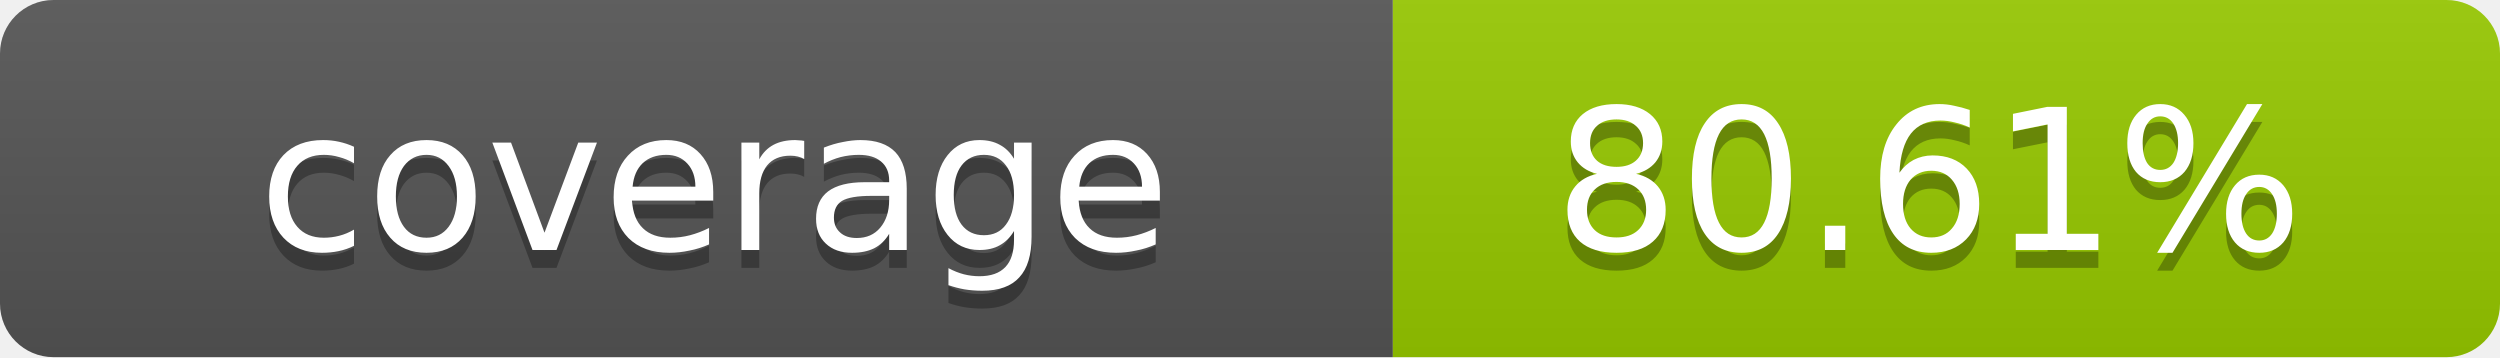
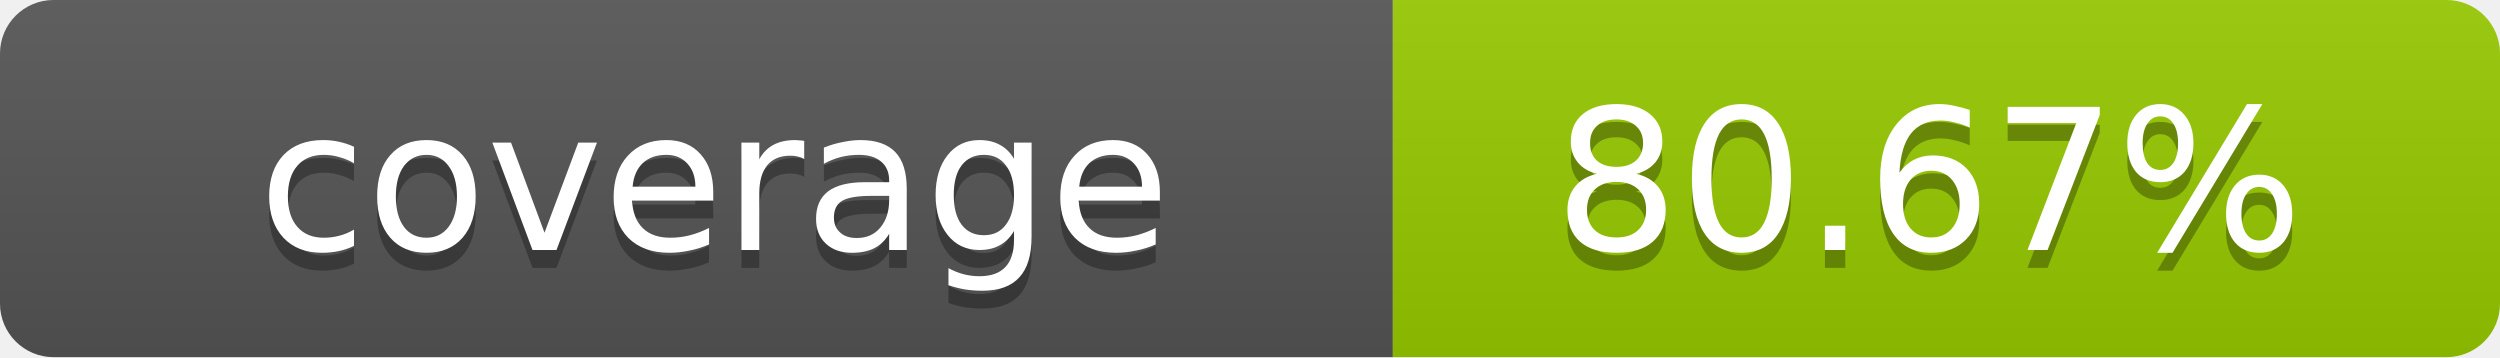
- <svg xmlns="http://www.w3.org/2000/svg" width="140" height="20" role="img" aria-label="coverage: 80.61%">
+ <svg xmlns="http://www.w3.org/2000/svg" width="140" height="20" role="img" aria-label="coverage: 80.67%">
  <linearGradient id="s" x2="0" y2="100%">
    <stop offset="0" stop-color="#bbb" stop-opacity=".1" />
    <stop offset="1" stop-opacity=".1" />
  </linearGradient>
  <clipPath id="r">
    <rect width="140" height="20" rx="3" fill="#fff" />
  </clipPath>
  <g clip-path="url(#r)">
    <rect width="78" height="20" fill="#555" />
    <rect x="78" width="62" height="20" fill="#97CA00" />
    <rect width="140" height="20" fill="url(#s)" />
  </g>
  <g fill="#fff" text-anchor="middle" font-family="Verdana,Geneva,DejaVu Sans,sans-serif" text-rendering="geometricPrecision" font-size="11">
    <text x="40" y="15" fill="#010101" fill-opacity=".3">coverage</text>
    <text x="40" y="14">coverage</text>
-     <text x="108" y="15" fill="#010101" fill-opacity=".3">80.61%</text>
-     <text x="108" y="14">80.61%</text>
+     <text x="108" y="15" fill="#010101" fill-opacity=".3">80.67%</text>
+     <text x="108" y="14">80.67%</text>
  </g>
</svg>
